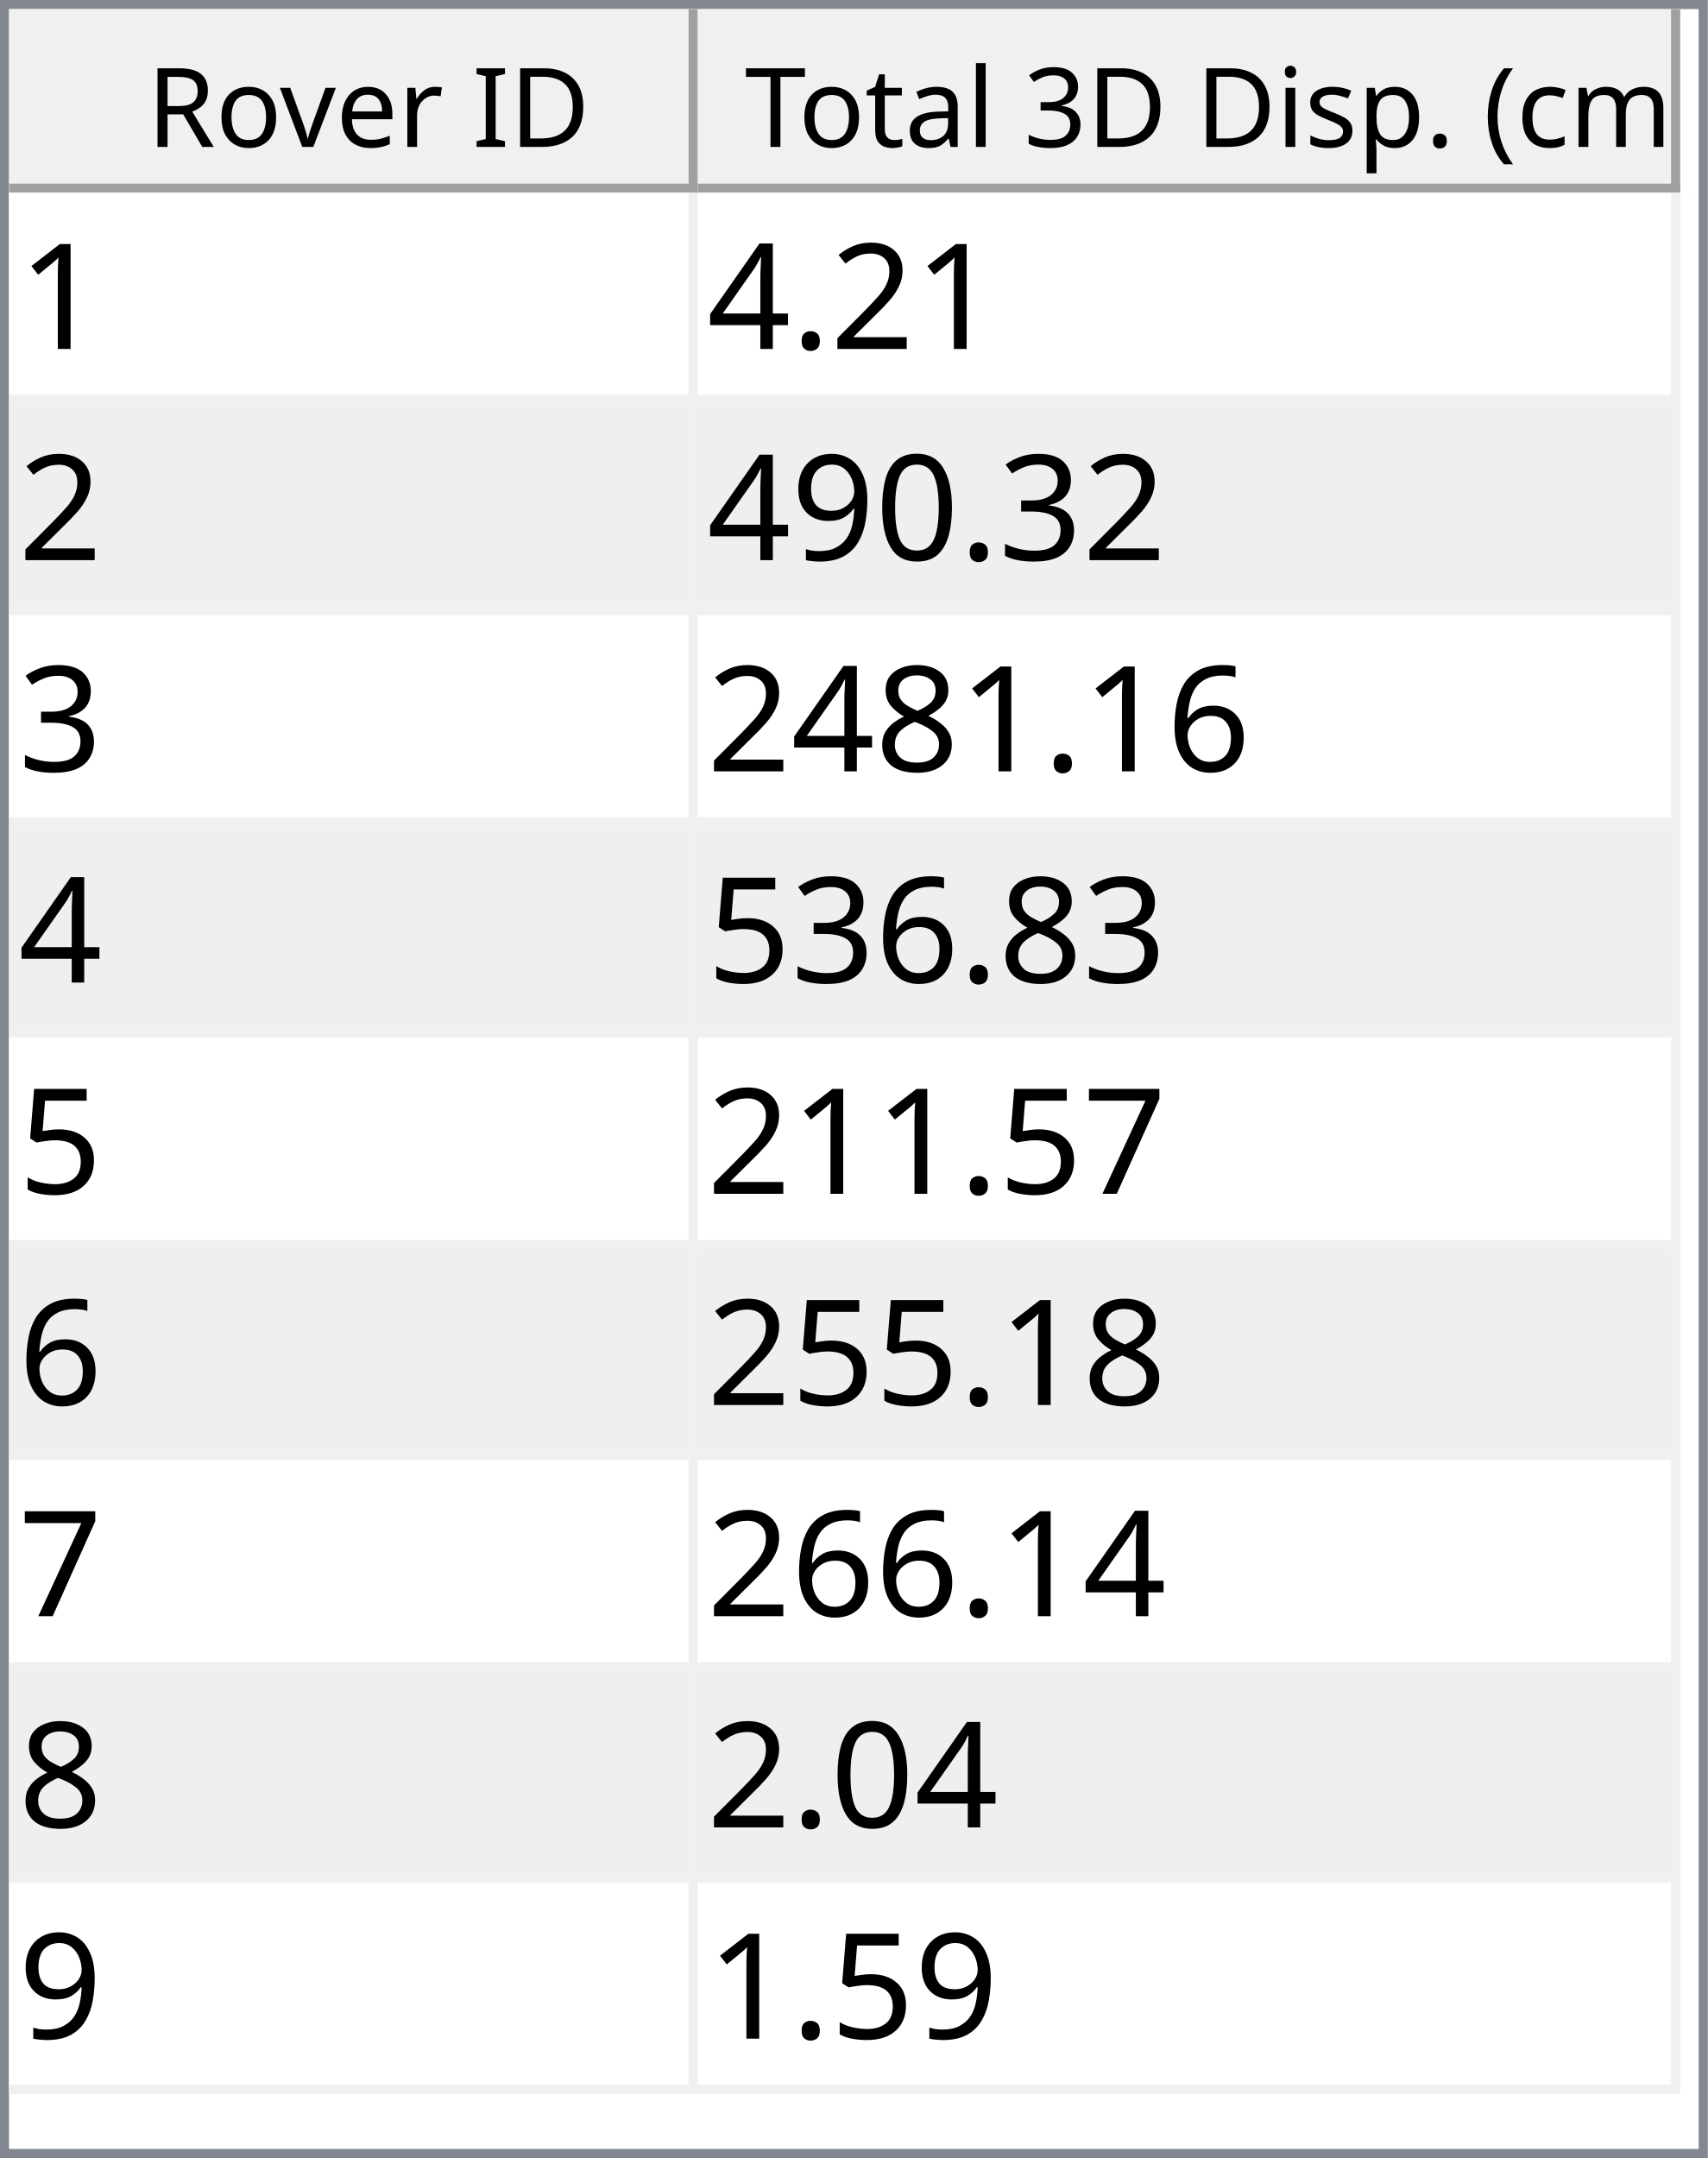
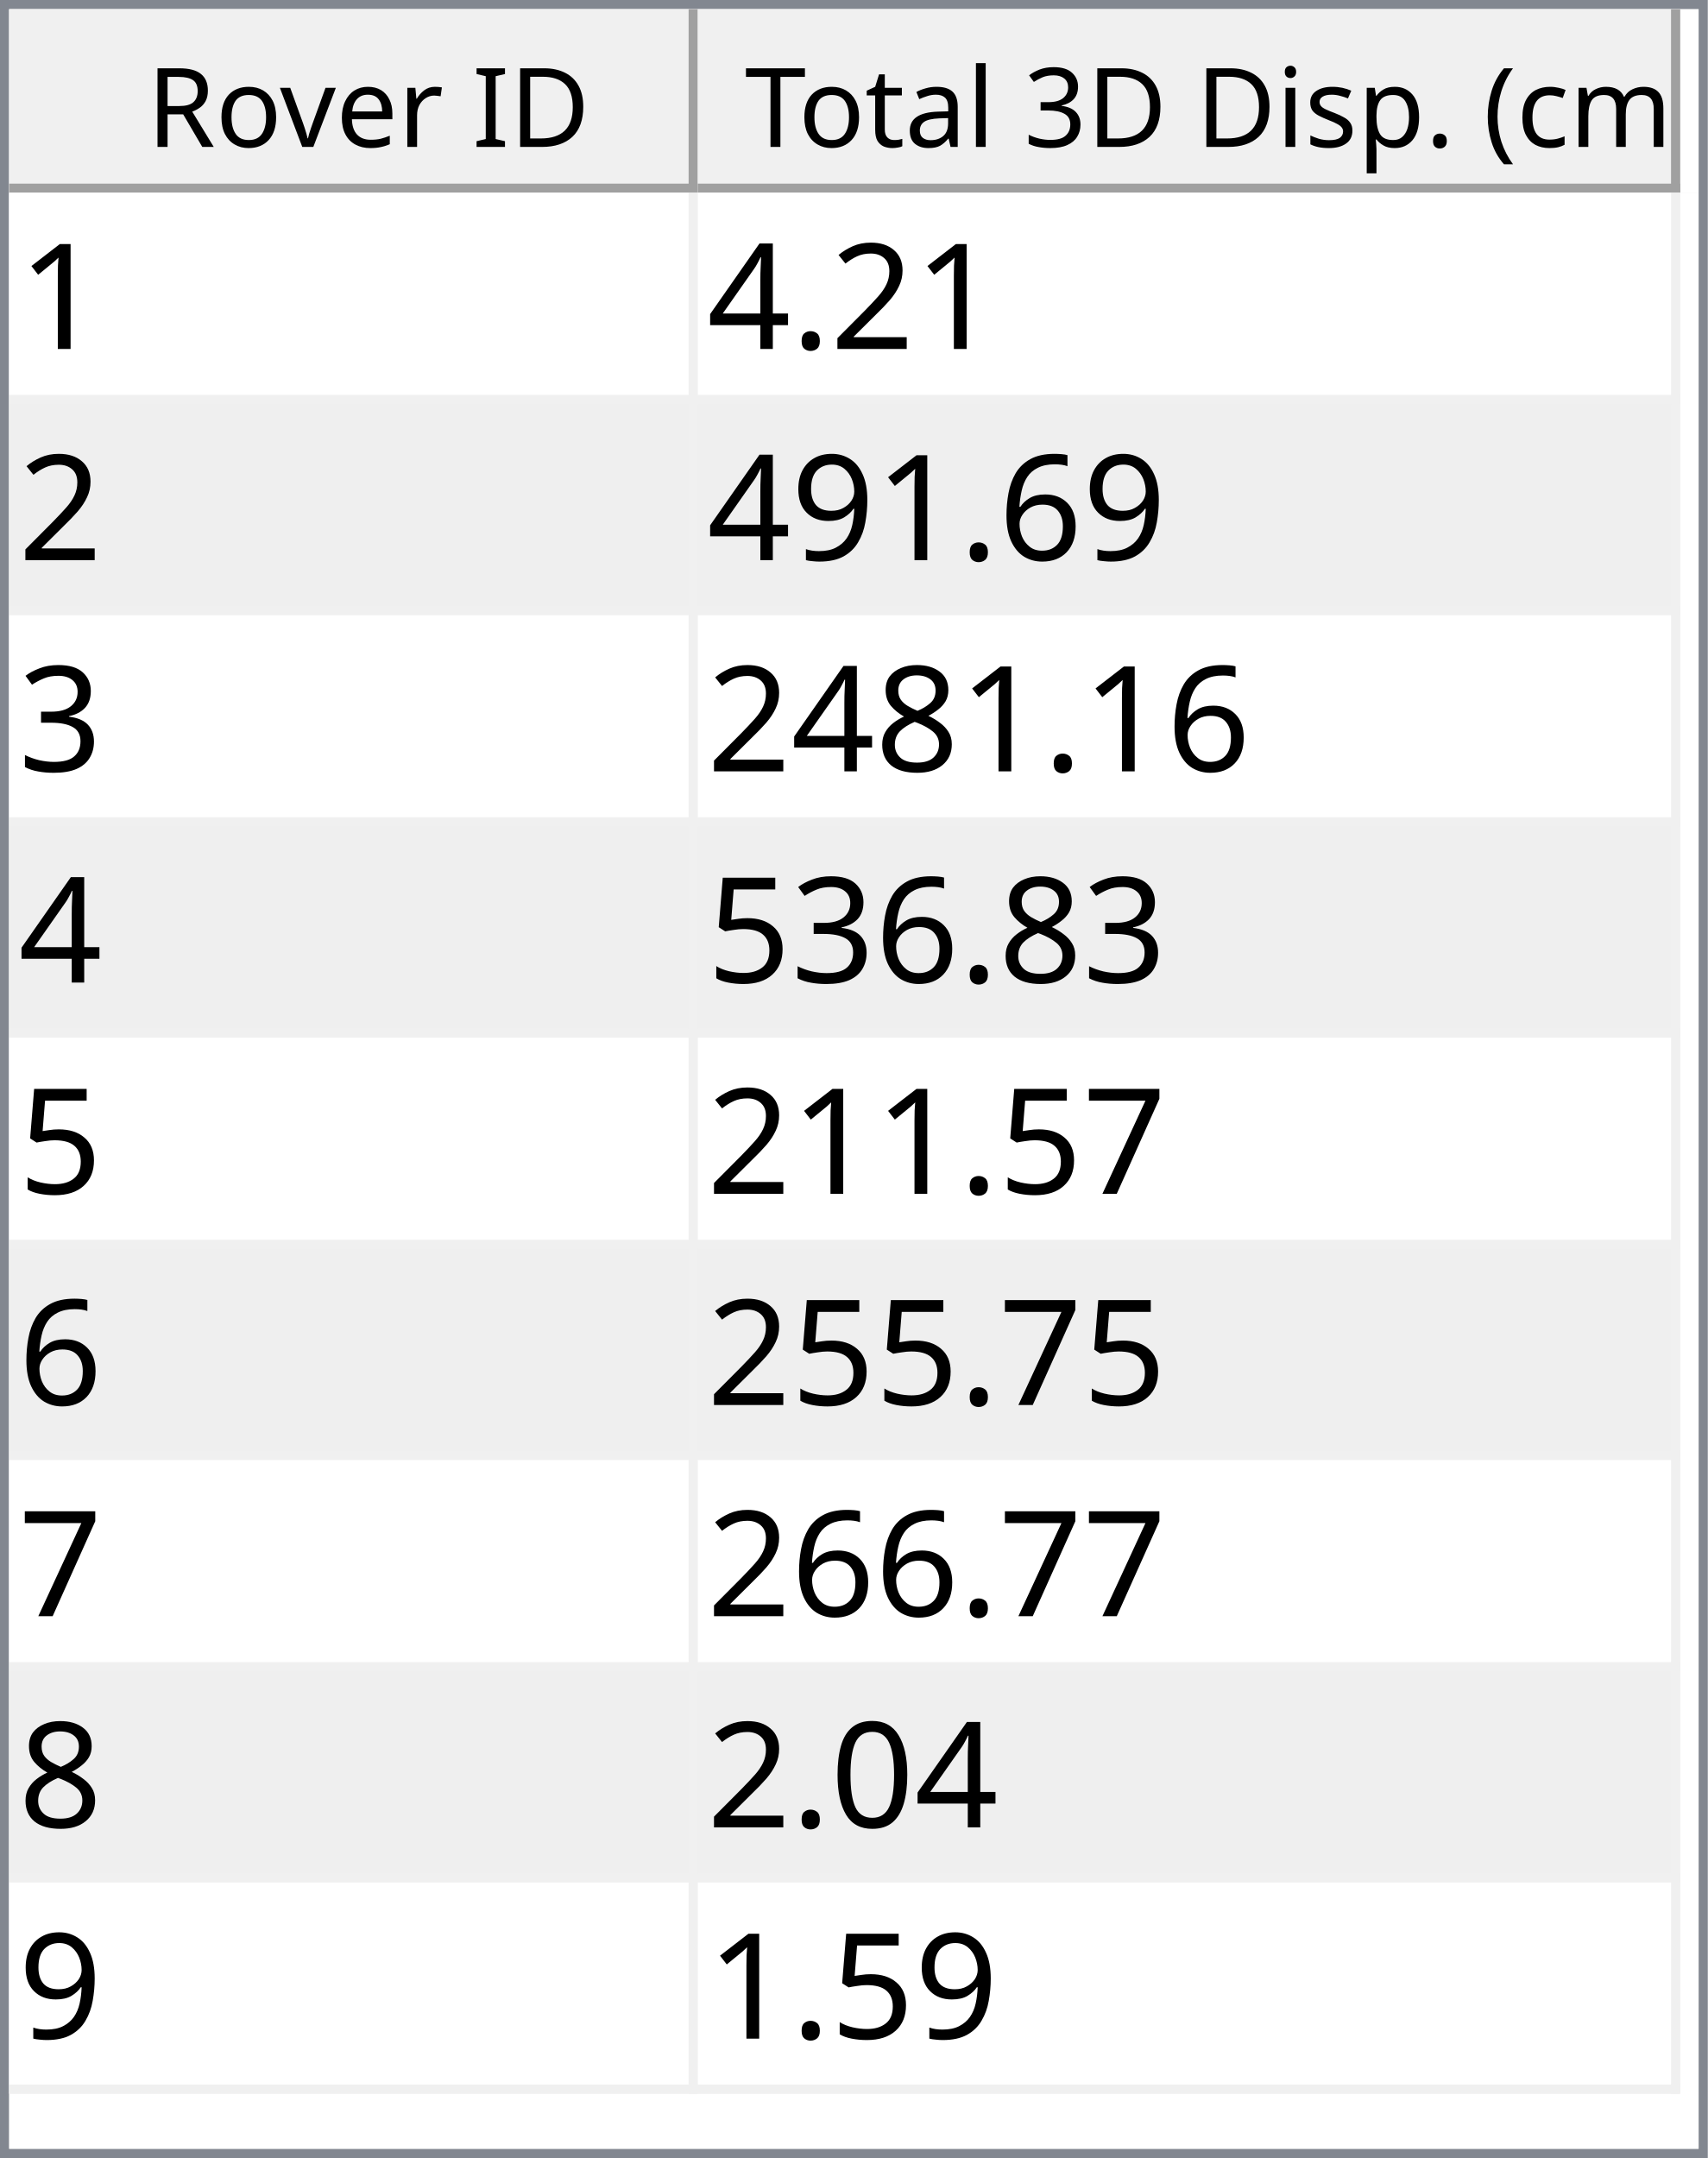
<svg xmlns="http://www.w3.org/2000/svg" style="fill-opacity:1; color-rendering:auto; color-interpolation:auto; text-rendering:auto; stroke:black; stroke-linecap:square; stroke-miterlimit:10; shape-rendering:auto; stroke-opacity:1; fill:black; stroke-dasharray:none; font-weight:normal; stroke-width:1; font-family:'Dialog'; font-style:normal; stroke-linejoin:miter; font-size:12px; stroke-dashoffset:0; image-rendering:auto;" width="186" height="235">
  <defs id="genericDefs" />
  <g>
    <defs id="defs1">
      <clipPath clipPathUnits="userSpaceOnUse" id="clipPath1">
        <path d="M0 0 L186 0 L186 235 L0 235 L0 0 Z" />
      </clipPath>
      <clipPath clipPathUnits="userSpaceOnUse" id="clipPath2">
        <path d="M0 0 L0 235 L186 235 L186 0 Z" />
      </clipPath>
      <clipPath clipPathUnits="userSpaceOnUse" id="clipPath3">
        <path d="M0 0 L0 20 L184 20 L184 0 Z" />
      </clipPath>
      <clipPath clipPathUnits="userSpaceOnUse" id="clipPath4">
        <path d="M0 0 L0 20 L75 20 L75 0 Z" />
      </clipPath>
      <clipPath clipPathUnits="userSpaceOnUse" id="clipPath5">
        <path d="M1 1 L1 19 L74 19 L74 1 Z" />
      </clipPath>
      <clipPath clipPathUnits="userSpaceOnUse" id="clipPath6">
        <path d="M0 0 L0 18 L73 18 L73 0 Z" />
      </clipPath>
      <clipPath clipPathUnits="userSpaceOnUse" id="clipPath7">
        <path d="M-0.5 -0.5 L-0.5 19.5 L74.5 19.5 L74.5 -0.5 Z" />
      </clipPath>
      <clipPath clipPathUnits="userSpaceOnUse" id="clipPath8">
        <path d="M0 0 L0 20 L107 20 L107 0 Z" />
      </clipPath>
      <clipPath clipPathUnits="userSpaceOnUse" id="clipPath9">
        <path d="M1 1 L1 19 L106 19 L106 1 Z" />
      </clipPath>
      <clipPath clipPathUnits="userSpaceOnUse" id="clipPath10">
        <path d="M0 0 L0 18 L105 18 L105 0 Z" />
      </clipPath>
      <clipPath clipPathUnits="userSpaceOnUse" id="clipPath11">
        <path d="M-0.5 -0.5 L-0.5 19.5 L106.5 19.5 L106.5 -0.5 Z" />
      </clipPath>
      <clipPath clipPathUnits="userSpaceOnUse" id="clipPath12">
        <path d="M0 0 L0 213 L184 213 L184 0 Z" />
      </clipPath>
      <clipPath clipPathUnits="userSpaceOnUse" id="clipPath13">
        <path d="M0 0 L0 207 L182 207 L182 0 Z" />
      </clipPath>
      <clipPath clipPathUnits="userSpaceOnUse" id="clipPath14">
        <path d="M-0.5 -0.5 L-0.5 206.5 L181.5 206.5 L181.5 -0.5 Z" />
      </clipPath>
      <clipPath clipPathUnits="userSpaceOnUse" id="clipPath15">
        <path d="M0 0 L0 22 L74 22 L74 0 Z" />
      </clipPath>
      <clipPath clipPathUnits="userSpaceOnUse" id="clipPath16">
        <path d="M0 0 L0 22 L106 22 L106 0 Z" />
      </clipPath>
      <font horiz-adv-x="64.551" id="font1">
        <font-face ascent="107.91" descent="25.098" units-per-em="100" style="font-style:normal; font-family:Segoe UI; font-weight:normal;" />
        <missing-glyph horiz-adv-x="64.551" d="M8.109 0 L8.109 68.266 L56.453 68.266 L56.453 0 L8.109 0 ZM15.328 7.234 L49.219 7.234 L49.219 61.031 L15.328 61.031 L15.328 7.234 Z" />
        <glyph unicode="D" horiz-adv-x="70.117" d="M9.188 0 L9.188 70.016 L28.516 70.016 Q65.531 70.016 65.531 35.891 Q65.531 19.672 55.25 9.836 Q44.969 0 27.734 0 L9.188 0 ZM17.391 62.594 L17.391 7.422 L27.828 7.422 Q41.609 7.422 49.273 14.797 Q56.938 22.172 56.938 35.688 Q56.938 62.594 28.328 62.594 L17.391 62.594 Z" />
        <glyph unicode="I" horiz-adv-x="26.611" d="M17.391 0 L9.188 0 L9.188 70.016 L17.391 70.016 L17.391 0 Z" />
        <glyph unicode=" " horiz-adv-x="27.393" d="" />
        <glyph unicode="r" horiz-adv-x="34.766" d="M34.188 41.891 Q32.078 43.5 28.125 43.5 Q23 43.5 19.555 38.672 Q16.109 33.844 16.109 25.484 L16.109 0 L8.109 0 L8.109 50 L16.109 50 L16.109 39.703 L16.312 39.703 Q18.016 44.969 21.531 47.922 Q25.047 50.875 29.391 50.875 Q32.516 50.875 34.188 50.203 L34.188 41.891 Z" />
        <glyph unicode="e" horiz-adv-x="52.295" d="M48.297 23 L12.984 23 Q13.188 14.656 17.484 10.109 Q21.781 5.562 29.297 5.562 Q37.75 5.562 44.828 11.141 L44.828 3.609 Q38.234 -1.172 27.391 -1.172 Q16.797 -1.172 10.742 5.641 Q4.688 12.453 4.688 24.812 Q4.688 36.469 11.305 43.82 Q17.922 51.172 27.734 51.172 Q37.547 51.172 42.922 44.828 Q48.297 38.484 48.297 27.203 L48.297 23 ZM40.094 29.781 Q40.047 36.719 36.75 40.578 Q33.453 44.438 27.594 44.438 Q21.922 44.438 17.969 40.383 Q14.016 36.328 13.094 29.781 L40.094 29.781 Z" />
        <glyph unicode="v" horiz-adv-x="47.9" d="M47.406 50 L27.484 0 L19.625 0 L0.688 50 L9.469 50 L22.172 13.672 Q23.578 9.672 23.922 6.688 L24.125 6.688 Q24.609 10.453 25.688 13.484 L38.969 50 L47.406 50 Z" />
        <glyph unicode="o" horiz-adv-x="58.594" d="M29 -1.172 Q17.922 -1.172 11.305 5.836 Q4.688 12.844 4.688 24.422 Q4.688 37.016 11.57 44.094 Q18.453 51.172 30.172 51.172 Q41.359 51.172 47.633 44.289 Q53.906 37.406 53.906 25.203 Q53.906 13.234 47.141 6.031 Q40.375 -1.172 29 -1.172 ZM29.594 44.438 Q21.875 44.438 17.383 39.188 Q12.891 33.938 12.891 24.703 Q12.891 15.828 17.43 10.695 Q21.969 5.562 29.594 5.562 Q37.359 5.562 41.531 10.594 Q45.703 15.625 45.703 24.906 Q45.703 34.281 41.531 39.359 Q37.359 44.438 29.594 44.438 Z" />
        <glyph unicode="R" horiz-adv-x="59.814" d="M59.375 0 L49.609 0 L37.891 19.625 Q36.281 22.359 34.766 24.289 Q33.25 26.219 31.664 27.438 Q30.078 28.656 28.25 29.219 Q26.422 29.781 24.125 29.781 L17.391 29.781 L17.391 0 L9.188 0 L9.188 70.016 L30.078 70.016 Q34.672 70.016 38.555 68.867 Q42.438 67.719 45.289 65.375 Q48.141 63.031 49.758 59.547 Q51.375 56.062 51.375 51.375 Q51.375 47.703 50.273 44.656 Q49.172 41.609 47.148 39.211 Q45.125 36.812 42.266 35.133 Q39.406 33.453 35.844 32.516 L35.844 32.328 Q37.594 31.547 38.891 30.547 Q40.188 29.547 41.359 28.18 Q42.531 26.812 43.68 25.078 Q44.828 23.344 46.234 21.047 L59.375 0 ZM17.391 62.594 L17.391 37.203 L28.516 37.203 Q31.594 37.203 34.203 38.133 Q36.812 39.062 38.719 40.797 Q40.625 42.531 41.703 45.047 Q42.781 47.562 42.781 50.688 Q42.781 56.297 39.141 59.445 Q35.5 62.594 28.609 62.594 L17.391 62.594 Z" />
        <glyph unicode=")" horiz-adv-x="30.176" d="M8.297 -15.922 L1.172 -15.922 Q16.406 2.344 16.406 26.812 Q16.406 51.469 1.078 70.016 L8.297 70.016 Q23.531 52.156 23.531 26.703 Q23.531 1.375 8.297 -15.922 Z" />
        <glyph unicode="m" horiz-adv-x="86.133" d="M79.109 0 L71.094 0 L71.094 28.719 Q71.094 37.016 68.531 40.727 Q65.969 44.438 59.906 44.438 Q54.781 44.438 51.195 39.75 Q47.609 35.062 47.609 28.516 L47.609 0 L39.594 0 L39.594 29.688 Q39.594 44.438 28.219 44.438 Q22.953 44.438 19.531 40.016 Q16.109 35.594 16.109 28.516 L16.109 0 L8.109 0 L8.109 50 L16.109 50 L16.109 42.094 L16.312 42.094 Q21.625 51.172 31.844 51.172 Q36.969 51.172 40.773 48.312 Q44.578 45.453 46 40.828 Q51.562 51.172 62.594 51.172 Q79.109 51.172 79.109 30.812 L79.109 0 Z" />
        <glyph unicode="c" horiz-adv-x="46.191" d="M42.188 2.297 Q36.422 -1.172 28.516 -1.172 Q17.828 -1.172 11.258 5.789 Q4.688 12.75 4.688 23.828 Q4.688 36.188 11.766 43.68 Q18.844 51.172 30.672 51.172 Q37.25 51.172 42.281 48.734 L42.281 40.531 Q36.719 44.438 30.375 44.438 Q22.703 44.438 17.797 38.945 Q12.891 33.453 12.891 24.516 Q12.891 15.719 17.508 10.641 Q22.125 5.562 29.891 5.562 Q36.422 5.562 42.188 9.906 L42.188 2.297 Z" />
        <glyph unicode="(" horiz-adv-x="30.176" d="M29.109 -15.922 L21.969 -15.922 Q6.844 1.375 6.844 26.703 Q6.844 52.156 21.969 70.016 L29.203 70.016 Q13.875 51.469 13.875 26.812 Q13.875 2.344 29.109 -15.922 Z" />
        <glyph unicode="." horiz-adv-x="21.68" d="M10.891 -1.078 Q8.641 -1.078 7.055 0.539 Q5.469 2.156 5.469 4.391 Q5.469 6.641 7.055 8.273 Q8.641 9.906 10.891 9.906 Q13.188 9.906 14.797 8.273 Q16.406 6.641 16.406 4.391 Q16.406 2.156 14.797 0.539 Q13.188 -1.078 10.891 -1.078 Z" />
        <glyph unicode="p" horiz-adv-x="58.789" d="M16.312 7.234 L16.109 7.234 L16.109 -23 L8.109 -23 L8.109 50 L16.109 50 L16.109 41.219 L16.312 41.219 Q22.219 51.172 33.594 51.172 Q43.266 51.172 48.688 44.461 Q54.109 37.75 54.109 26.469 Q54.109 13.922 48 6.375 Q41.891 -1.172 31.297 -1.172 Q21.578 -1.172 16.312 7.234 ZM16.109 27.391 L16.109 20.406 Q16.109 14.203 20.141 9.883 Q24.172 5.562 30.375 5.562 Q37.641 5.562 41.773 11.133 Q45.906 16.703 45.906 26.609 Q45.906 34.969 42.047 39.703 Q38.188 44.438 31.594 44.438 Q24.609 44.438 20.359 39.578 Q16.109 34.719 16.109 27.391 Z" />
        <glyph unicode="s" horiz-adv-x="42.432" d="M5.078 1.812 L5.078 10.406 Q11.625 5.562 19.484 5.562 Q30.031 5.562 30.031 12.594 Q30.031 14.594 29.125 15.992 Q28.219 17.391 26.68 18.461 Q25.141 19.531 23.07 20.383 Q21 21.234 18.609 22.172 Q15.281 23.484 12.766 24.828 Q10.25 26.172 8.57 27.859 Q6.891 29.547 6.031 31.695 Q5.172 33.844 5.172 36.719 Q5.172 40.234 6.789 42.945 Q8.406 45.656 11.086 47.484 Q13.766 49.312 17.211 50.242 Q20.656 51.172 24.312 51.172 Q30.812 51.172 35.938 48.922 L35.938 40.828 Q30.422 44.438 23.25 44.438 Q21 44.438 19.195 43.922 Q17.391 43.406 16.094 42.477 Q14.797 41.547 14.086 40.258 Q13.375 38.969 13.375 37.406 Q13.375 35.453 14.086 34.133 Q14.797 32.812 16.164 31.789 Q17.531 30.766 19.484 29.938 Q21.438 29.109 23.922 28.125 Q27.25 26.859 29.883 25.516 Q32.516 24.172 34.375 22.484 Q36.234 20.797 37.234 18.602 Q38.234 16.406 38.234 13.375 Q38.234 9.672 36.602 6.938 Q34.969 4.203 32.234 2.398 Q29.5 0.594 25.93 -0.289 Q22.359 -1.172 18.453 -1.172 Q10.75 -1.172 5.078 1.812 Z" />
        <glyph unicode="i" horiz-adv-x="24.219" d="M12.203 62.703 Q10.062 62.703 8.547 64.164 Q7.031 65.625 7.031 67.875 Q7.031 70.125 8.547 71.609 Q10.062 73.094 12.203 73.094 Q14.406 73.094 15.945 71.609 Q17.484 70.125 17.484 67.875 Q17.484 65.719 15.945 64.211 Q14.406 62.703 12.203 62.703 ZM16.109 0 L8.109 0 L8.109 50 L16.109 50 L16.109 0 Z" />
        <glyph unicode="3" horiz-adv-x="53.906" d="M46.531 19.828 Q46.531 15.094 44.75 11.211 Q42.969 7.328 39.719 4.57 Q36.469 1.812 31.93 0.297 Q27.391 -1.219 21.922 -1.219 Q11.922 -1.219 6 2.594 L6 11.188 Q13.094 5.609 22.219 5.609 Q25.875 5.609 28.828 6.539 Q31.781 7.469 33.906 9.227 Q36.031 10.984 37.18 13.477 Q38.328 15.969 38.328 19.094 Q38.328 32.812 18.797 32.812 L12.984 32.812 L12.984 39.594 L18.5 39.594 Q35.797 39.594 35.797 52.484 Q35.797 64.406 22.609 64.406 Q15.188 64.406 8.688 59.422 L8.688 67.188 Q15.375 71.188 24.609 71.188 Q29 71.188 32.57 69.969 Q36.141 68.75 38.68 66.555 Q41.219 64.359 42.609 61.281 Q44 58.203 44 54.5 Q44 40.672 30.031 36.719 L30.031 36.531 Q33.594 36.141 36.625 34.797 Q39.656 33.453 41.852 31.305 Q44.047 29.156 45.289 26.25 Q46.531 23.344 46.531 19.828 Z" />
        <glyph unicode="l" horiz-adv-x="24.219" d="M16.109 0 L8.109 0 L8.109 74.031 L16.109 74.031 L16.109 0 Z" />
        <glyph unicode="a" horiz-adv-x="50.879" d="M43.891 0 L35.891 0 L35.891 7.812 L35.688 7.812 Q30.469 -1.172 20.312 -1.172 Q12.844 -1.172 8.617 2.781 Q4.391 6.734 4.391 13.281 Q4.391 27.297 20.906 29.594 L35.891 31.688 Q35.891 44.438 25.594 44.438 Q16.547 44.438 9.281 38.281 L9.281 46.484 Q16.656 51.172 26.266 51.172 Q43.891 51.172 43.891 32.516 L43.891 0 ZM35.891 25.297 L23.828 23.641 Q18.266 22.859 15.43 20.875 Q12.594 18.891 12.594 13.875 Q12.594 10.203 15.211 7.883 Q17.828 5.562 22.172 5.562 Q28.125 5.562 32.008 9.742 Q35.891 13.922 35.891 20.312 L35.891 25.297 Z" />
        <glyph unicode="t" horiz-adv-x="33.887" d="M31.297 0.484 Q28.469 -1.078 23.828 -1.078 Q10.688 -1.078 10.688 13.578 L10.688 43.172 L2.094 43.172 L2.094 50 L10.688 50 L10.688 62.203 L18.703 64.797 L18.703 50 L31.297 50 L31.297 43.172 L18.703 43.172 L18.703 14.984 Q18.703 9.969 20.414 7.82 Q22.125 5.672 26.078 5.672 Q29.109 5.672 31.297 7.328 L31.297 0.484 Z" />
        <glyph unicode="T" horiz-adv-x="52.393" d="M50.594 62.594 L30.375 62.594 L30.375 0 L22.172 0 L22.172 62.594 L2 62.594 L2 70.016 L50.594 70.016 L50.594 62.594 Z" />
      </font>
      <font horiz-adv-x="75.0" id="font2">
        <font-face ascent="100.537" descent="21.973" units-per-em="100" style="font-style:normal; font-family:sans-serif; font-weight:normal;" />
        <missing-glyph horiz-adv-x="75.0" d="M12.5 0 L12.5 62.5 L62.5 62.5 L62.5 0 L12.5 0 ZM14.062 1.562 L60.938 1.562 L60.938 60.938 L14.062 60.938 L14.062 1.562 Z" />
        <glyph unicode="1" horiz-adv-x="55.615" d="M37.25 0 L28.469 0 L28.469 56 Q25.297 52.984 20.141 49.953 Q14.984 46.922 10.891 45.406 L10.891 53.906 Q18.266 57.375 23.781 62.305 Q29.297 67.234 31.594 71.875 L37.25 71.875 L37.25 0 Z" />
        <glyph unicode="2" horiz-adv-x="55.615" d="M50.344 8.453 L50.344 0 L3.031 0 Q2.938 3.172 4.047 6.109 Q5.859 10.938 9.836 15.625 Q13.812 20.312 21.344 26.469 Q33.016 36.031 37.117 41.625 Q41.219 47.219 41.219 52.203 Q41.219 57.422 37.477 61.008 Q33.734 64.594 27.734 64.594 Q21.391 64.594 17.578 60.789 Q13.766 56.984 13.719 50.25 L4.688 51.172 Q5.609 61.281 11.664 66.578 Q17.719 71.875 27.938 71.875 Q38.234 71.875 44.242 66.164 Q50.25 60.453 50.25 52 Q50.25 47.703 48.492 43.555 Q46.734 39.406 42.656 34.812 Q38.578 30.219 29.109 22.219 Q21.188 15.578 18.945 13.211 Q16.703 10.844 15.234 8.453 L50.344 8.453 Z" />
        <glyph unicode="." horiz-adv-x="27.783" d="M9.078 0 L9.078 10.016 L19.094 10.016 L19.094 0 L9.078 0 Z" />
        <glyph unicode="4" horiz-adv-x="55.615" d="M32.328 0 L32.328 17.141 L1.266 17.141 L1.266 25.203 L33.938 71.578 L41.109 71.578 L41.109 25.203 L50.781 25.203 L50.781 17.141 L41.109 17.141 L41.109 0 L32.328 0 ZM32.328 25.203 L32.328 57.469 L9.906 25.203 L32.328 25.203 Z" />
+         <glyph unicode="6" horiz-adv-x="55.615" d="M49.75 54.047 L41.016 53.375 Q39.844 58.547 37.703 60.891 Q34.125 64.656 28.906 64.656 Q24.703 64.656 21.531 62.312 Q17.391 59.281 14.992 53.469 Q12.594 47.656 12.5 36.922 Q15.672 41.75 20.266 44.094 Q24.859 46.438 29.891 46.438 Q38.672 46.438 44.852 39.969 Q51.031 33.5 51.031 23.25 Q51.031 16.5 48.125 10.719 Q45.219 4.938 40.141 1.859 Q35.062 -1.219 28.609 -1.219 Q17.625 -1.219 10.695 6.859 Q3.766 14.938 3.766 33.5 Q3.766 54.25 11.422 63.672 Q18.109 71.875 29.438 71.875 Q37.891 71.875 43.289 67.141 Q48.688 62.406 49.75 54.047 ZM13.875 23.188 Q13.875 18.656 15.797 14.508 Q17.719 10.359 21.188 8.18 Q24.656 6 28.469 6 Q34.031 6 38.039 10.492 Q42.047 14.984 42.047 22.703 Q42.047 30.125 38.086 34.398 Q34.125 38.672 28.125 38.672 Q22.172 38.672 18.023 34.398 Q13.875 30.125 13.875 23.188 Z" />
+         <glyph unicode="9" horiz-adv-x="55.615" d="M5.469 16.547 L13.922 17.328 Q14.984 11.375 18.016 8.688 Q21.047 6 25.781 6 Q29.828 6 32.883 7.859 Q35.938 9.719 37.891 12.82 Q39.844 15.922 41.164 21.195 Q42.484 26.469 42.484 31.938 Q42.484 32.516 42.438 33.688 Q39.797 29.5 35.234 26.883 Q30.672 24.266 25.344 24.266 Q16.453 24.266 10.305 30.711 Q4.156 37.156 4.156 47.703 Q4.156 58.594 10.578 65.234 Q17 71.875 26.656 71.875 Q33.641 71.875 39.43 68.117 Q45.219 64.359 48.219 57.398 Q51.219 50.438 51.219 37.25 Q51.219 23.531 48.242 15.406 Q45.266 7.281 39.383 3.031 Q33.5 -1.219 25.594 -1.219 Q17.188 -1.219 11.867 3.445 Q6.547 8.109 5.469 16.547 ZM41.453 48.141 Q41.453 55.719 37.43 60.156 Q33.406 64.594 27.734 64.594 Q21.875 64.594 17.531 59.812 Q13.188 55.031 13.188 47.406 Q13.188 40.578 17.312 36.305 Q21.438 32.031 27.484 32.031 Q33.594 32.031 37.523 36.305 Q41.453 40.578 41.453 48.141 Z" />
        <glyph unicode="3" horiz-adv-x="55.615" d="M4.203 18.891 L12.984 20.062 Q14.5 12.594 18.141 9.297 Q21.781 6 27 6 Q33.203 6 37.477 10.297 Q41.75 14.594 41.75 20.953 Q41.75 27 37.797 30.93 Q33.844 34.859 27.734 34.859 Q25.25 34.859 21.531 33.891 L22.516 41.609 Q23.391 41.5 23.922 41.5 Q29.547 41.5 34.039 44.43 Q38.531 47.359 38.531 53.469 Q38.531 58.297 35.258 61.477 Q31.984 64.656 26.812 64.656 Q21.688 64.656 18.266 61.43 Q14.844 58.203 13.875 51.766 L5.078 53.328 Q6.688 62.156 12.398 67.016 Q18.109 71.875 26.609 71.875 Q32.469 71.875 37.398 69.359 Q42.328 66.844 44.945 62.5 Q47.562 58.156 47.562 53.266 Q47.562 48.641 45.07 44.828 Q42.578 41.016 37.703 38.766 Q44.047 37.312 47.562 32.695 Q51.078 28.078 51.078 21.141 Q51.078 11.766 44.242 5.25 Q37.406 -1.266 26.953 -1.266 Q17.531 -1.266 11.305 4.352 Q5.078 9.969 4.203 18.891 Z" />
-         <glyph unicode="0" horiz-adv-x="55.615" d="M4.156 35.297 Q4.156 48 6.766 55.742 Q9.375 63.484 14.523 67.68 Q19.672 71.875 27.484 71.875 Q33.25 71.875 37.594 69.555 Q41.938 67.234 44.773 62.867 Q47.609 58.5 49.219 52.227 Q50.828 45.953 50.828 35.297 Q50.828 22.703 48.242 14.969 Q45.656 7.234 40.508 3.008 Q35.359 -1.219 27.484 -1.219 Q17.141 -1.219 11.234 6.203 Q4.156 15.141 4.156 35.297 ZM13.188 35.297 Q13.188 17.672 17.312 11.836 Q21.438 6 27.484 6 Q33.547 6 37.672 11.859 Q41.797 17.719 41.797 35.297 Q41.797 52.984 37.672 58.789 Q33.547 64.594 27.391 64.594 Q21.344 64.594 17.719 59.469 Q13.188 52.938 13.188 35.297 Z" />
-         <glyph unicode="9" horiz-adv-x="55.615" d="M5.469 16.547 L13.922 17.328 Q14.984 11.375 18.016 8.688 Q21.047 6 25.781 6 Q29.828 6 32.883 7.859 Q35.938 9.719 37.891 12.82 Q39.844 15.922 41.164 21.195 Q42.484 26.469 42.484 31.938 Q42.484 32.516 42.438 33.688 Q39.797 29.5 35.234 26.883 Q30.672 24.266 25.344 24.266 Q16.453 24.266 10.305 30.711 Q4.156 37.156 4.156 47.703 Q4.156 58.594 10.578 65.234 Q17 71.875 26.656 71.875 Q33.641 71.875 39.43 68.117 Q45.219 64.359 48.219 57.398 Q51.219 50.438 51.219 37.25 Q51.219 23.531 48.242 15.406 Q45.266 7.281 39.383 3.031 Q33.5 -1.219 25.594 -1.219 Q17.188 -1.219 11.867 3.445 Q6.547 8.109 5.469 16.547 ZM41.453 48.141 Q41.453 55.719 37.43 60.156 Q33.406 64.594 27.734 64.594 Q21.875 64.594 17.531 59.812 Q13.188 55.031 13.188 47.406 Q13.188 40.578 17.312 36.305 Q21.438 32.031 27.484 32.031 Q33.594 32.031 37.523 36.305 Q41.453 40.578 41.453 48.141 Z" />
-         <glyph unicode="6" horiz-adv-x="55.615" d="M49.75 54.047 L41.016 53.375 Q39.844 58.547 37.703 60.891 Q34.125 64.656 28.906 64.656 Q24.703 64.656 21.531 62.312 Q17.391 59.281 14.992 53.469 Q12.594 47.656 12.5 36.922 Q15.672 41.75 20.266 44.094 Q24.859 46.438 29.891 46.438 Q38.672 46.438 44.852 39.969 Q51.031 33.5 51.031 23.25 Q51.031 16.5 48.125 10.719 Q45.219 4.938 40.141 1.859 Q35.062 -1.219 28.609 -1.219 Q17.625 -1.219 10.695 6.859 Q3.766 14.938 3.766 33.5 Q3.766 54.25 11.422 63.672 Q18.109 71.875 29.438 71.875 Q37.891 71.875 43.289 67.141 Q48.688 62.406 49.75 54.047 ZM13.875 23.188 Q13.875 18.656 15.797 14.508 Q17.719 10.359 21.188 8.18 Q24.656 6 28.469 6 Q34.031 6 38.039 10.492 Q42.047 14.984 42.047 22.703 Q42.047 30.125 38.086 34.398 Q34.125 38.672 28.125 38.672 Q22.172 38.672 18.023 34.398 Q13.875 30.125 13.875 23.188 Z" />
        <glyph unicode="8" horiz-adv-x="55.615" d="M17.672 38.812 Q12.203 40.828 9.57 44.539 Q6.938 48.25 6.938 53.422 Q6.938 61.234 12.555 66.555 Q18.172 71.875 27.484 71.875 Q36.859 71.875 42.578 66.43 Q48.297 60.984 48.297 53.172 Q48.297 48.188 45.68 44.508 Q43.062 40.828 37.75 38.812 Q44.344 36.672 47.781 31.883 Q51.219 27.094 51.219 20.453 Q51.219 11.281 44.727 5.031 Q38.234 -1.219 27.641 -1.219 Q17.047 -1.219 10.547 5.055 Q4.047 11.328 4.047 20.703 Q4.047 27.688 7.594 32.398 Q11.141 37.109 17.672 38.812 ZM15.922 53.719 Q15.922 48.641 19.195 45.414 Q22.469 42.188 27.688 42.188 Q32.766 42.188 36.016 45.383 Q39.266 48.578 39.266 53.219 Q39.266 58.062 35.914 61.359 Q32.562 64.656 27.594 64.656 Q22.562 64.656 19.242 61.43 Q15.922 58.203 15.922 53.719 ZM13.094 20.656 Q13.094 16.891 14.875 13.375 Q16.656 9.859 20.172 7.93 Q23.688 6 27.734 6 Q34.031 6 38.133 10.055 Q42.234 14.109 42.234 20.359 Q42.234 26.703 38.016 30.859 Q33.797 35.016 27.438 35.016 Q21.234 35.016 17.164 30.914 Q13.094 26.812 13.094 20.656 Z" />
        <glyph unicode="5" horiz-adv-x="55.615" d="M4.156 18.75 L13.375 19.531 Q14.406 12.797 18.141 9.398 Q21.875 6 27.156 6 Q33.5 6 37.891 10.789 Q42.281 15.578 42.281 23.484 Q42.281 31 38.062 35.352 Q33.844 39.703 27 39.703 Q22.75 39.703 19.336 37.773 Q15.922 35.844 13.969 32.766 L5.719 33.844 L12.641 70.609 L48.25 70.609 L48.25 62.203 L19.672 62.203 L15.828 42.969 Q22.266 47.469 29.344 47.469 Q38.719 47.469 45.164 40.969 Q51.609 34.469 51.609 24.266 Q51.609 14.547 45.953 7.469 Q39.062 -1.219 27.156 -1.219 Q17.391 -1.219 11.211 4.25 Q5.031 9.719 4.156 18.75 Z" />
        <glyph unicode="7" horiz-adv-x="55.615" d="M4.734 62.203 L4.734 70.656 L51.078 70.656 L51.078 63.812 Q44.234 56.547 37.523 44.484 Q30.812 32.422 27.156 19.672 Q24.516 10.688 23.781 0 L14.75 0 Q14.891 8.453 18.062 20.414 Q21.234 32.375 27.172 43.484 Q33.109 54.594 39.797 62.203 L4.734 62.203 Z" />
+         <glyph unicode="0" horiz-adv-x="55.615" d="M4.156 35.297 Q4.156 48 6.766 55.742 Q9.375 63.484 14.523 67.68 Q19.672 71.875 27.484 71.875 Q33.25 71.875 37.594 69.555 Q41.938 67.234 44.773 62.867 Q47.609 58.5 49.219 52.227 Q50.828 45.953 50.828 35.297 Q50.828 22.703 48.242 14.969 Q45.656 7.234 40.508 3.008 Q35.359 -1.219 27.484 -1.219 Q17.141 -1.219 11.234 6.203 Q4.156 15.141 4.156 35.297 ZM13.188 35.297 Q13.188 17.672 17.312 11.836 Q21.438 6 27.484 6 Q33.547 6 37.672 11.859 Q41.797 17.719 41.797 35.297 Q41.797 52.984 37.672 58.789 Q33.547 64.594 27.391 64.594 Q21.344 64.594 17.719 59.469 Q13.188 52.938 13.188 35.297 Z" />
      </font>
    </defs>
    <g style="fill:white; stroke:white;">
      <rect x="0" y="0" width="186" style="clip-path:url(#clipPath1); stroke:none;" height="235" />
    </g>
    <g style="fill:white; text-rendering:optimizeSpeed; color-rendering:optimizeSpeed; image-rendering:optimizeSpeed; shape-rendering:crispEdges; stroke:white; color-interpolation:sRGB;">
      <rect x="0" width="186" height="235" y="0" style="stroke:none;" />
      <path style="stroke:none;" d="M0 235 L186 235 L186 0 L0 0 Z" />
    </g>
    <g style="fill:rgb(240,240,240); font-family:'Segoe UI'; stroke:rgb(240,240,240);">
      <rect x="0" y="0" width="186" style="clip-path:url(#clipPath2); stroke:none;" height="235" />
    </g>
    <g style="fill:rgb(130,135,144); font-family:'Segoe UI'; stroke:rgb(130,135,144);">
      <path d="M0 0 L186 0 L186 235 L0 235 L0 0 ZM1 1 L185 1 L185 234 L1 234 L1 1 Z" style="fill-rule:evenodd; clip-path:url(#clipPath2); stroke:none;" />
    </g>
    <g style="fill:white; font-family:'Segoe UI'; stroke:white;" transform="translate(1,1)">
      <rect x="0" y="0" width="184" style="clip-path:url(#clipPath3); stroke:none;" height="20" />
    </g>
    <g style="fill:rgb(240,240,240); font-family:'Segoe UI'; stroke:rgb(240,240,240);" transform="translate(1,1)">
      <rect x="0" y="0" width="75" style="clip-path:url(#clipPath4); stroke:none;" height="20" />
    </g>
    <g style="font-family:'Segoe UI';" transform="translate(2,2)">
      <text x="14" xml:space="preserve" y="14" style="clip-path:url(#clipPath6); stroke:none;">Rover ID</text>
    </g>
    <g style="fill:rgb(160,160,160); font-family:'Segoe UI'; stroke:rgb(160,160,160); stroke-linejoin:bevel;" transform="translate(1.5,1.5)">
      <line x1="74" x2="74" y1="0" style="fill:none; clip-path:url(#clipPath7);" y2="19" />
    </g>
    <g style="fill:rgb(160,160,160); font-family:'Segoe UI'; stroke:rgb(160,160,160); stroke-linejoin:bevel;" transform="matrix(1,0,0,1,1,1) translate(0.5,0.5)">
      <line x1="0" x2="74" y1="19" style="fill:none; clip-path:url(#clipPath7);" y2="19" />
    </g>
    <g style="fill:rgb(240,240,240); font-family:'Segoe UI'; stroke:rgb(240,240,240);" transform="translate(76,1)">
      <rect x="0" y="0" width="107" style="clip-path:url(#clipPath8); stroke:none;" height="20" />
    </g>
    <g style="font-family:'Segoe UI';" transform="translate(77,2)">
      <text x="1" xml:space="preserve" y="14" style="clip-path:url(#clipPath10); stroke:none;"> Total 3D Disp. (cm)</text>
    </g>
    <g style="fill:rgb(160,160,160); font-family:'Segoe UI'; stroke:rgb(160,160,160); stroke-linejoin:bevel;" transform="translate(76.5,1.5)">
      <line x1="106" x2="106" y1="0" style="fill:none; clip-path:url(#clipPath11);" y2="19" />
    </g>
    <g style="fill:rgb(160,160,160); font-family:'Segoe UI'; stroke:rgb(160,160,160); stroke-linejoin:bevel;" transform="matrix(1,0,0,1,76,1) translate(0.5,0.5)">
      <line x1="0" x2="106" y1="19" style="fill:none; clip-path:url(#clipPath11);" y2="19" />
    </g>
    <g style="fill:white; font-family:'Segoe UI'; stroke:white;" transform="translate(1,21)">
      <rect x="0" y="0" width="184" style="clip-path:url(#clipPath12); stroke:none;" height="213" />
    </g>
    <g style="fill:rgb(240,240,240); font-size:16px; font-family:sans-serif; stroke:rgb(240,240,240);" transform="translate(1,21)">
      <rect x="0" y="0" width="182" style="clip-path:url(#clipPath13); stroke:none;" height="207" />
      <line transform="translate(0.5,0.5)" x1="0" x2="181" y1="22" style="clip-path:url(#clipPath14); fill:none; stroke-linejoin:bevel;" y2="22" />
    </g>
    <g transform="matrix(1,0,0,1,1,21) translate(0.5,0.5)" style="fill:rgb(240,240,240); font-size:16px; font-family:sans-serif; stroke:rgb(240,240,240); stroke-linejoin:bevel;">
      <line x1="0" x2="181" y1="45" style="fill:none; clip-path:url(#clipPath14);" y2="45" />
    </g>
    <g transform="matrix(1,0,0,1,1,21) translate(0.5,0.5)" style="fill:rgb(240,240,240); font-size:16px; font-family:sans-serif; stroke:rgb(240,240,240); stroke-linejoin:bevel;">
      <line x1="0" x2="181" y1="68" style="fill:none; clip-path:url(#clipPath14);" y2="68" />
    </g>
    <g transform="matrix(1,0,0,1,1,21) translate(0.5,0.5)" style="fill:rgb(240,240,240); font-size:16px; font-family:sans-serif; stroke:rgb(240,240,240); stroke-linejoin:bevel;">
      <line x1="0" x2="181" y1="91" style="fill:none; clip-path:url(#clipPath14);" y2="91" />
    </g>
    <g transform="matrix(1,0,0,1,1,21) translate(0.5,0.5)" style="fill:rgb(240,240,240); font-size:16px; font-family:sans-serif; stroke:rgb(240,240,240); stroke-linejoin:bevel;">
      <line x1="0" x2="181" y1="114" style="fill:none; clip-path:url(#clipPath14);" y2="114" />
    </g>
    <g transform="matrix(1,0,0,1,1,21) translate(0.5,0.5)" style="fill:rgb(240,240,240); font-size:16px; font-family:sans-serif; stroke:rgb(240,240,240); stroke-linejoin:bevel;">
      <line x1="0" x2="181" y1="137" style="fill:none; clip-path:url(#clipPath14);" y2="137" />
    </g>
    <g transform="matrix(1,0,0,1,1,21) translate(0.5,0.5)" style="fill:rgb(240,240,240); font-size:16px; font-family:sans-serif; stroke:rgb(240,240,240); stroke-linejoin:bevel;">
      <line x1="0" x2="181" y1="160" style="fill:none; clip-path:url(#clipPath14);" y2="160" />
    </g>
    <g transform="matrix(1,0,0,1,1,21) translate(0.5,0.5)" style="fill:rgb(240,240,240); font-size:16px; font-family:sans-serif; stroke:rgb(240,240,240); stroke-linejoin:bevel;">
      <line x1="0" x2="181" y1="183" style="fill:none; clip-path:url(#clipPath14);" y2="183" />
    </g>
    <g transform="matrix(1,0,0,1,1,21) translate(0.5,0.5)" style="fill:rgb(240,240,240); font-size:16px; font-family:sans-serif; stroke:rgb(240,240,240); stroke-linejoin:bevel;">
      <line x1="0" x2="181" y1="206" style="fill:none; clip-path:url(#clipPath14);" y2="206" />
    </g>
    <g transform="matrix(1,0,0,1,1,21) translate(0.5,0.5)" style="fill:rgb(240,240,240); font-size:16px; font-family:sans-serif; stroke:rgb(240,240,240); stroke-linejoin:bevel;">
      <line x1="74" x2="74" y1="0" style="fill:none; clip-path:url(#clipPath14);" y2="206" />
    </g>
    <g transform="matrix(1,0,0,1,1,21) translate(0.5,0.5)" style="fill:rgb(240,240,240); font-size:16px; font-family:sans-serif; stroke:rgb(240,240,240); stroke-linejoin:bevel;">
      <line x1="181" x2="181" y1="0" style="fill:none; clip-path:url(#clipPath14);" y2="206" />
    </g>
    <g style="fill:white; font-size:16px; font-family:sans-serif; stroke:white;" transform="matrix(1,0,0,1,1,21)">
      <rect x="0" y="0" width="74" style="clip-path:url(#clipPath15); stroke:none;" height="22" />
      <text x="1" y="17" style="fill:black; clip-path:url(#clipPath15); stroke:none;" xml:space="preserve">1</text>
    </g>
    <g style="fill:white; font-size:16px; font-family:sans-serif; stroke:white;" transform="matrix(1,0,0,1,1,21) translate(75,0)">
      <rect x="0" y="0" width="106" style="clip-path:url(#clipPath16); stroke:none;" height="22" />
      <text x="1" y="17" style="fill:black; clip-path:url(#clipPath16); stroke:none;" xml:space="preserve">4.21</text>
    </g>
    <g style="fill:rgb(239,239,239); font-size:16px; font-family:sans-serif; stroke:rgb(239,239,239);" transform="matrix(1,0,0,1,1,21) translate(0,23)">
      <rect x="0" y="0" width="74" style="clip-path:url(#clipPath15); stroke:none;" height="22" />
      <text x="1" y="17" style="fill:black; clip-path:url(#clipPath15); stroke:none;" xml:space="preserve">2</text>
    </g>
    <g style="fill:rgb(239,239,239); font-size:16px; font-family:sans-serif; stroke:rgb(239,239,239);" transform="matrix(1,0,0,1,1,21) translate(75,23)">
      <rect x="0" y="0" width="106" style="clip-path:url(#clipPath16); stroke:none;" height="22" />
-       <text x="1" y="17" style="fill:black; clip-path:url(#clipPath16); stroke:none;" xml:space="preserve">490.32</text>
+       <text x="1" y="17" style="fill:black; clip-path:url(#clipPath16); stroke:none;" xml:space="preserve">491.69</text>
    </g>
    <g style="fill:white; font-size:16px; font-family:sans-serif; stroke:white;" transform="matrix(1,0,0,1,1,21) translate(0,46)">
      <rect x="0" y="0" width="74" style="clip-path:url(#clipPath15); stroke:none;" height="22" />
      <text x="1" y="17" style="fill:black; clip-path:url(#clipPath15); stroke:none;" xml:space="preserve">3</text>
    </g>
    <g style="fill:white; font-size:16px; font-family:sans-serif; stroke:white;" transform="matrix(1,0,0,1,1,21) translate(75,46)">
      <rect x="0" y="0" width="106" style="clip-path:url(#clipPath16); stroke:none;" height="22" />
      <text x="1" y="17" style="fill:black; clip-path:url(#clipPath16); stroke:none;" xml:space="preserve">2481.16</text>
    </g>
    <g style="fill:rgb(239,239,239); font-size:16px; font-family:sans-serif; stroke:rgb(239,239,239);" transform="matrix(1,0,0,1,1,21) translate(0,69)">
      <rect x="0" y="0" width="74" style="clip-path:url(#clipPath15); stroke:none;" height="22" />
      <text x="1" y="17" style="fill:black; clip-path:url(#clipPath15); stroke:none;" xml:space="preserve">4</text>
    </g>
    <g style="fill:rgb(239,239,239); font-size:16px; font-family:sans-serif; stroke:rgb(239,239,239);" transform="matrix(1,0,0,1,1,21) translate(75,69)">
      <rect x="0" y="0" width="106" style="clip-path:url(#clipPath16); stroke:none;" height="22" />
      <text x="1" y="17" style="fill:black; clip-path:url(#clipPath16); stroke:none;" xml:space="preserve">536.83</text>
    </g>
    <g style="fill:white; font-size:16px; font-family:sans-serif; stroke:white;" transform="matrix(1,0,0,1,1,21) translate(0,92)">
      <rect x="0" y="0" width="74" style="clip-path:url(#clipPath15); stroke:none;" height="22" />
      <text x="1" y="17" style="fill:black; clip-path:url(#clipPath15); stroke:none;" xml:space="preserve">5</text>
    </g>
    <g style="fill:white; font-size:16px; font-family:sans-serif; stroke:white;" transform="matrix(1,0,0,1,1,21) translate(75,92)">
      <rect x="0" y="0" width="106" style="clip-path:url(#clipPath16); stroke:none;" height="22" />
      <text x="1" y="17" style="fill:black; clip-path:url(#clipPath16); stroke:none;" xml:space="preserve">211.57</text>
    </g>
    <g style="fill:rgb(239,239,239); font-size:16px; font-family:sans-serif; stroke:rgb(239,239,239);" transform="matrix(1,0,0,1,1,21) translate(0,115)">
      <rect x="0" y="0" width="74" style="clip-path:url(#clipPath15); stroke:none;" height="22" />
      <text x="1" y="17" style="fill:black; clip-path:url(#clipPath15); stroke:none;" xml:space="preserve">6</text>
    </g>
    <g style="fill:rgb(239,239,239); font-size:16px; font-family:sans-serif; stroke:rgb(239,239,239);" transform="matrix(1,0,0,1,1,21) translate(75,115)">
      <rect x="0" y="0" width="106" style="clip-path:url(#clipPath16); stroke:none;" height="22" />
-       <text x="1" y="17" style="fill:black; clip-path:url(#clipPath16); stroke:none;" xml:space="preserve">255.18</text>
+       <text x="1" y="17" style="fill:black; clip-path:url(#clipPath16); stroke:none;" xml:space="preserve">255.75</text>
    </g>
    <g style="fill:white; font-size:16px; font-family:sans-serif; stroke:white;" transform="matrix(1,0,0,1,1,21) translate(0,138)">
      <rect x="0" y="0" width="74" style="clip-path:url(#clipPath15); stroke:none;" height="22" />
      <text x="1" y="17" style="fill:black; clip-path:url(#clipPath15); stroke:none;" xml:space="preserve">7</text>
    </g>
    <g style="fill:white; font-size:16px; font-family:sans-serif; stroke:white;" transform="matrix(1,0,0,1,1,21) translate(75,138)">
      <rect x="0" y="0" width="106" style="clip-path:url(#clipPath16); stroke:none;" height="22" />
-       <text x="1" y="17" style="fill:black; clip-path:url(#clipPath16); stroke:none;" xml:space="preserve">266.14</text>
+       <text x="1" y="17" style="fill:black; clip-path:url(#clipPath16); stroke:none;" xml:space="preserve">266.77</text>
    </g>
    <g style="fill:rgb(239,239,239); font-size:16px; font-family:sans-serif; stroke:rgb(239,239,239);" transform="matrix(1,0,0,1,1,21) translate(0,161)">
      <rect x="0" y="0" width="74" style="clip-path:url(#clipPath15); stroke:none;" height="22" />
      <text x="1" y="17" style="fill:black; clip-path:url(#clipPath15); stroke:none;" xml:space="preserve">8</text>
    </g>
    <g style="fill:rgb(239,239,239); font-size:16px; font-family:sans-serif; stroke:rgb(239,239,239);" transform="matrix(1,0,0,1,1,21) translate(75,161)">
      <rect x="0" y="0" width="106" style="clip-path:url(#clipPath16); stroke:none;" height="22" />
      <text x="1" y="17" style="fill:black; clip-path:url(#clipPath16); stroke:none;" xml:space="preserve">2.04</text>
    </g>
    <g style="fill:white; font-size:16px; font-family:sans-serif; stroke:white;" transform="matrix(1,0,0,1,1,21) translate(0,184)">
      <rect x="0" y="0" width="74" style="clip-path:url(#clipPath15); stroke:none;" height="22" />
      <text x="1" y="17" style="fill:black; clip-path:url(#clipPath15); stroke:none;" xml:space="preserve">9</text>
    </g>
    <g style="fill:white; font-size:16px; font-family:sans-serif; stroke:white;" transform="matrix(1,0,0,1,1,21) translate(75,184)">
      <rect x="0" y="0" width="106" style="clip-path:url(#clipPath16); stroke:none;" height="22" />
      <text x="1" y="17" style="fill:black; clip-path:url(#clipPath16); stroke:none;" xml:space="preserve">1.59</text>
    </g>
  </g>
</svg>
